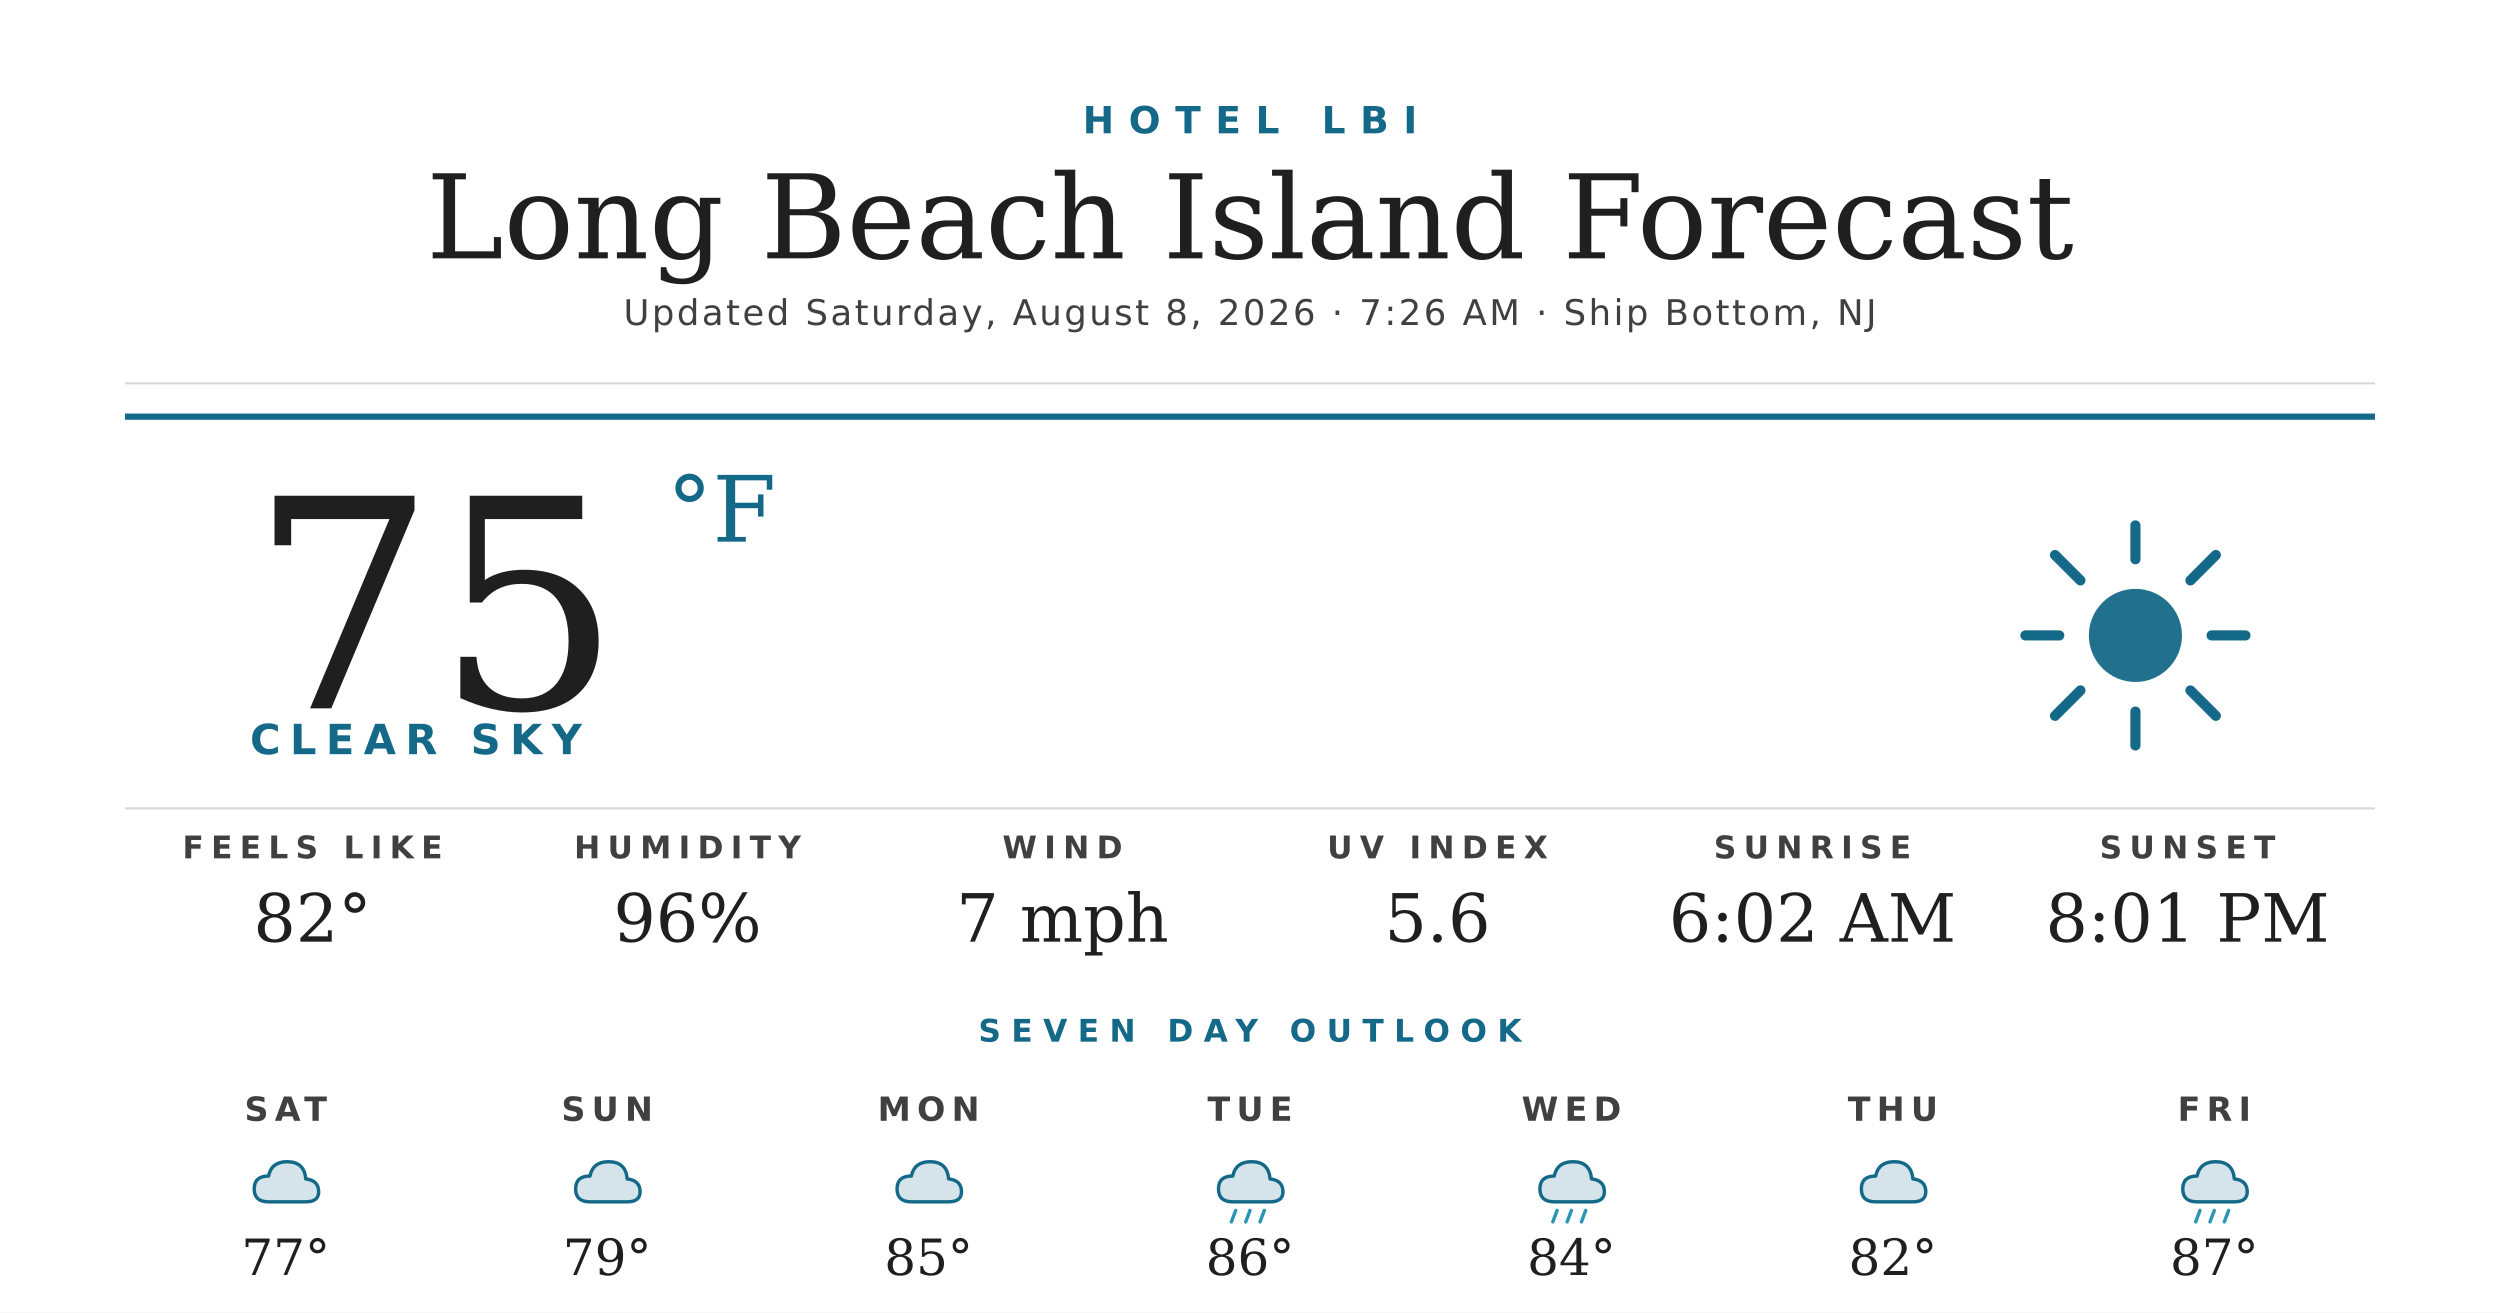
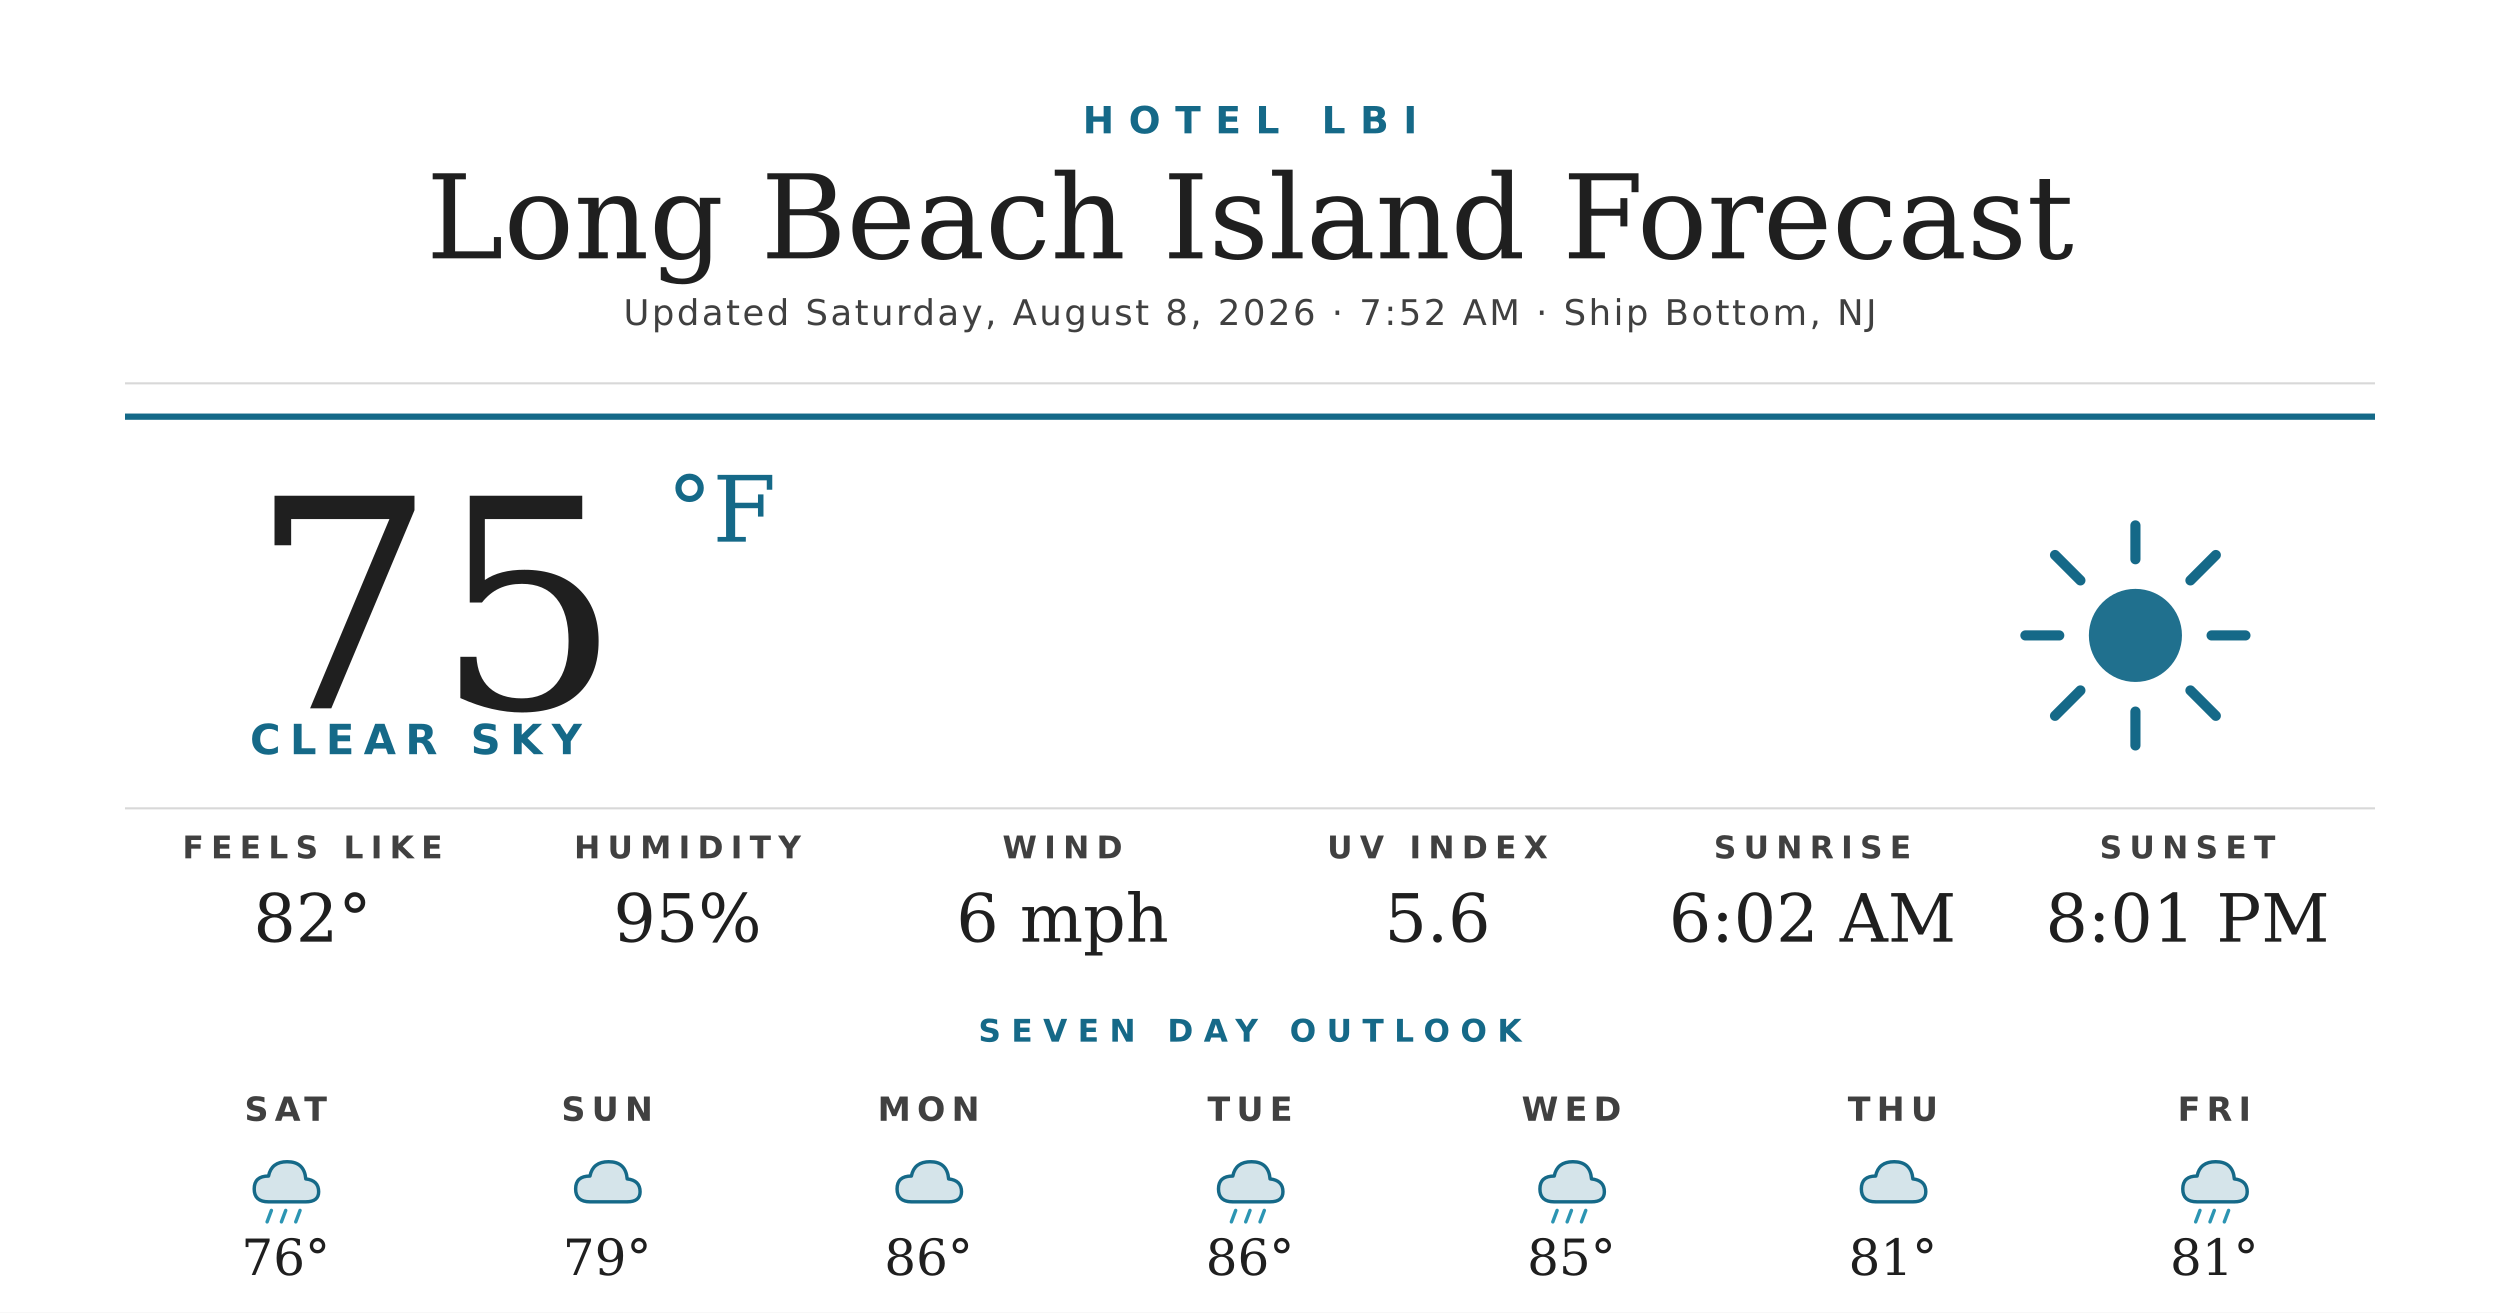
<svg xmlns="http://www.w3.org/2000/svg" width="1200" height="630" viewBox="0 0 1200 630">
  <rect width="1200" height="630" fill="#ffffff" />
  <text x="600" y="64" text-anchor="middle" font-family="'Montserrat Bold', 'Montserrat', 'DejaVu Sans', Helvetica, Arial, sans-serif" font-size="18" font-weight="700" fill="#156988" letter-spacing="7">HOTEL LBI</text>
  <text x="600" y="124" text-anchor="middle" font-family="'Prata', 'DejaVu Serif', Georgia, serif" font-size="56" fill="#1f1f1f">Long Beach Island Forecast</text>
-   <text x="600" y="156" text-anchor="middle" font-family="'Montserrat', 'DejaVu Sans', Helvetica, Arial, sans-serif" font-size="17" font-weight="500" fill="#404040" letter-spacing="1.2">Updated Saturday, August 8, 2026 · 7:26 AM · Ship Bottom, NJ</text>
+   <text x="600" y="156" text-anchor="middle" font-family="'Montserrat', 'DejaVu Sans', Helvetica, Arial, sans-serif" font-size="17" font-weight="500" fill="#404040" letter-spacing="1.2">Updated Saturday, August 8, 2026 · 7:52 AM · Ship Bottom, NJ</text>
  <line x1="60" y1="184" x2="1140" y2="184" stroke="#d8d8d8" stroke-width="1" />
  <line x1="60" y1="200" x2="1140" y2="200" stroke="#156988" stroke-width="3" />
  <text x="120" y="340" font-family="'Prata', 'DejaVu Serif', Georgia, serif" font-size="140" fill="#1f1f1f">75</text>
  <text x="320" y="260" font-family="'Prata', 'DejaVu Serif', Georgia, serif" font-size="44" fill="#156988">°F</text>
  <text x="120" y="362" font-family="'Montserrat Bold', 'Montserrat', 'DejaVu Sans', Helvetica, Arial, sans-serif" font-size="20" font-weight="700" fill="#156988" letter-spacing="4.5">CLEAR SKY</text>
  <g transform="translate(960,240) scale(2.03125)">
    <circle cx="32" cy="32" r="11" fill="#156988" opacity="0.95" />
    <g stroke="#156988" stroke-width="2.4" stroke-linecap="round">
      <line x1="32" y1="6" x2="32" y2="14" />
      <line x1="32" y1="50" x2="32" y2="58" />
      <line x1="6" y1="32" x2="14" y2="32" />
      <line x1="50" y1="32" x2="58" y2="32" />
      <line x1="13" y1="13" x2="19" y2="19" />
      <line x1="45" y1="45" x2="51" y2="51" />
      <line x1="13" y1="51" x2="19" y2="45" />
      <line x1="45" y1="19" x2="51" y2="13" />
    </g>
  </g>
  <line x1="60" y1="388" x2="1140" y2="388" stroke="#d8d8d8" stroke-width="1" />
  <text x="150" y="412" text-anchor="middle" font-family="'Montserrat Bold', 'Montserrat', 'DejaVu Sans', Helvetica, Arial, sans-serif" font-size="15" font-weight="700" fill="#404040" letter-spacing="3.5">FEELS LIKE</text>
  <text x="150" y="452" text-anchor="middle" font-family="'Prata', 'DejaVu Serif', Georgia, serif" font-size="32" fill="#1f1f1f">82°</text>
  <text x="330" y="412" text-anchor="middle" font-family="'Montserrat Bold', 'Montserrat', 'DejaVu Sans', Helvetica, Arial, sans-serif" font-size="15" font-weight="700" fill="#404040" letter-spacing="3.5">HUMIDITY</text>
-   <text x="330" y="452" text-anchor="middle" font-family="'Prata', 'DejaVu Serif', Georgia, serif" font-size="32" fill="#1f1f1f">96%</text>
+   <text x="330" y="452" text-anchor="middle" font-family="'Prata', 'DejaVu Serif', Georgia, serif" font-size="32" fill="#1f1f1f">95%</text>
  <text x="510" y="412" text-anchor="middle" font-family="'Montserrat Bold', 'Montserrat', 'DejaVu Sans', Helvetica, Arial, sans-serif" font-size="15" font-weight="700" fill="#404040" letter-spacing="3.5">WIND</text>
-   <text x="510" y="452" text-anchor="middle" font-family="'Prata', 'DejaVu Serif', Georgia, serif" font-size="32" fill="#1f1f1f">7 mph</text>
+   <text x="510" y="452" text-anchor="middle" font-family="'Prata', 'DejaVu Serif', Georgia, serif" font-size="32" fill="#1f1f1f">6 mph</text>
  <text x="690" y="412" text-anchor="middle" font-family="'Montserrat Bold', 'Montserrat', 'DejaVu Sans', Helvetica, Arial, sans-serif" font-size="15" font-weight="700" fill="#404040" letter-spacing="3.5">UV INDEX</text>
  <text x="690" y="452" text-anchor="middle" font-family="'Prata', 'DejaVu Serif', Georgia, serif" font-size="32" fill="#1f1f1f">5.6</text>
  <text x="870" y="412" text-anchor="middle" font-family="'Montserrat Bold', 'Montserrat', 'DejaVu Sans', Helvetica, Arial, sans-serif" font-size="15" font-weight="700" fill="#404040" letter-spacing="3.5">SUNRISE</text>
  <text x="870" y="452" text-anchor="middle" font-family="'Prata', 'DejaVu Serif', Georgia, serif" font-size="32" fill="#1f1f1f">6:02 AM</text>
  <text x="1050" y="412" text-anchor="middle" font-family="'Montserrat Bold', 'Montserrat', 'DejaVu Sans', Helvetica, Arial, sans-serif" font-size="15" font-weight="700" fill="#404040" letter-spacing="3.5">SUNSET</text>
  <text x="1050" y="452" text-anchor="middle" font-family="'Prata', 'DejaVu Serif', Georgia, serif" font-size="32" fill="#1f1f1f">8:01 PM</text>
  <text x="600" y="500" text-anchor="middle" font-family="'Montserrat Bold', 'Montserrat', 'DejaVu Sans', Helvetica, Arial, sans-serif" font-size="15" font-weight="700" fill="#156988" letter-spacing="5">SEVEN DAY OUTLOOK</text>
  <text x="137.143" y="538" text-anchor="middle" font-family="'Montserrat Bold', 'Montserrat', 'DejaVu Sans', Helvetica, Arial, sans-serif" font-size="16" font-weight="700" fill="#404040" letter-spacing="3">SAT</text>
  <g transform="translate(115.1429,548) scale(0.6875)">
    <path d="M20 42 Q10 42 10 33 Q10 24 20 24 Q22 14 33 14 Q45 14 46 26 Q55 27 55 35 Q55 42 46 42 Z" fill="#156988" opacity="0.18" />
    <path d="M20 42 Q10 42 10 33 Q10 24 20 24 Q22 14 33 14 Q45 14 46 26 Q55 27 55 35 Q55 42 46 42 Z" fill="none" stroke="#156988" stroke-width="2.4" stroke-linejoin="round" />
+     <g stroke="#2C95B3" stroke-width="2.4" stroke-linecap="round">
+       <line x1="22" y1="48" x2="19" y2="56" />
+       <line x1="32" y1="48" x2="29" y2="56" />
+       <line x1="42" y1="48" x2="39" y2="56" />
+     </g>
  </g>
-   <text x="137.143" y="612" text-anchor="middle" font-family="'Prata', 'DejaVu Serif', Georgia, serif" font-size="24" fill="#1f1f1f">77°</text>
+   <text x="137.143" y="612" text-anchor="middle" font-family="'Prata', 'DejaVu Serif', Georgia, serif" font-size="24" fill="#1f1f1f">76°</text>
  <text x="291.429" y="538" text-anchor="middle" font-family="'Montserrat Bold', 'Montserrat', 'DejaVu Sans', Helvetica, Arial, sans-serif" font-size="16" font-weight="700" fill="#404040" letter-spacing="3">SUN</text>
  <g transform="translate(269.4286,548) scale(0.6875)">
    <path d="M20 42 Q10 42 10 33 Q10 24 20 24 Q22 14 33 14 Q45 14 46 26 Q55 27 55 35 Q55 42 46 42 Z" fill="#156988" opacity="0.18" />
    <path d="M20 42 Q10 42 10 33 Q10 24 20 24 Q22 14 33 14 Q45 14 46 26 Q55 27 55 35 Q55 42 46 42 Z" fill="none" stroke="#156988" stroke-width="2.4" stroke-linejoin="round" />
  </g>
  <text x="291.429" y="612" text-anchor="middle" font-family="'Prata', 'DejaVu Serif', Georgia, serif" font-size="24" fill="#1f1f1f">79°</text>
  <text x="445.714" y="538" text-anchor="middle" font-family="'Montserrat Bold', 'Montserrat', 'DejaVu Sans', Helvetica, Arial, sans-serif" font-size="16" font-weight="700" fill="#404040" letter-spacing="3">MON</text>
  <g transform="translate(423.7143,548) scale(0.6875)">
    <path d="M20 42 Q10 42 10 33 Q10 24 20 24 Q22 14 33 14 Q45 14 46 26 Q55 27 55 35 Q55 42 46 42 Z" fill="#156988" opacity="0.18" />
    <path d="M20 42 Q10 42 10 33 Q10 24 20 24 Q22 14 33 14 Q45 14 46 26 Q55 27 55 35 Q55 42 46 42 Z" fill="none" stroke="#156988" stroke-width="2.4" stroke-linejoin="round" />
  </g>
-   <text x="445.714" y="612" text-anchor="middle" font-family="'Prata', 'DejaVu Serif', Georgia, serif" font-size="24" fill="#1f1f1f">85°</text>
+   <text x="445.714" y="612" text-anchor="middle" font-family="'Prata', 'DejaVu Serif', Georgia, serif" font-size="24" fill="#1f1f1f">86°</text>
  <text x="600" y="538" text-anchor="middle" font-family="'Montserrat Bold', 'Montserrat', 'DejaVu Sans', Helvetica, Arial, sans-serif" font-size="16" font-weight="700" fill="#404040" letter-spacing="3">TUE</text>
  <g transform="translate(578,548) scale(0.6875)">
    <path d="M20 42 Q10 42 10 33 Q10 24 20 24 Q22 14 33 14 Q45 14 46 26 Q55 27 55 35 Q55 42 46 42 Z" fill="#156988" opacity="0.18" />
    <path d="M20 42 Q10 42 10 33 Q10 24 20 24 Q22 14 33 14 Q45 14 46 26 Q55 27 55 35 Q55 42 46 42 Z" fill="none" stroke="#156988" stroke-width="2.4" stroke-linejoin="round" />
    <g stroke="#2C95B3" stroke-width="2.4" stroke-linecap="round">
      <line x1="22" y1="48" x2="19" y2="56" />
      <line x1="32" y1="48" x2="29" y2="56" />
      <line x1="42" y1="48" x2="39" y2="56" />
    </g>
  </g>
  <text x="600" y="612" text-anchor="middle" font-family="'Prata', 'DejaVu Serif', Georgia, serif" font-size="24" fill="#1f1f1f">86°</text>
  <text x="754.286" y="538" text-anchor="middle" font-family="'Montserrat Bold', 'Montserrat', 'DejaVu Sans', Helvetica, Arial, sans-serif" font-size="16" font-weight="700" fill="#404040" letter-spacing="3">WED</text>
  <g transform="translate(732.2857,548) scale(0.6875)">
    <path d="M20 42 Q10 42 10 33 Q10 24 20 24 Q22 14 33 14 Q45 14 46 26 Q55 27 55 35 Q55 42 46 42 Z" fill="#156988" opacity="0.18" />
    <path d="M20 42 Q10 42 10 33 Q10 24 20 24 Q22 14 33 14 Q45 14 46 26 Q55 27 55 35 Q55 42 46 42 Z" fill="none" stroke="#156988" stroke-width="2.4" stroke-linejoin="round" />
    <g stroke="#2C95B3" stroke-width="2.4" stroke-linecap="round">
      <line x1="22" y1="48" x2="19" y2="56" />
      <line x1="32" y1="48" x2="29" y2="56" />
      <line x1="42" y1="48" x2="39" y2="56" />
    </g>
  </g>
-   <text x="754.286" y="612" text-anchor="middle" font-family="'Prata', 'DejaVu Serif', Georgia, serif" font-size="24" fill="#1f1f1f">84°</text>
+   <text x="754.286" y="612" text-anchor="middle" font-family="'Prata', 'DejaVu Serif', Georgia, serif" font-size="24" fill="#1f1f1f">85°</text>
  <text x="908.571" y="538" text-anchor="middle" font-family="'Montserrat Bold', 'Montserrat', 'DejaVu Sans', Helvetica, Arial, sans-serif" font-size="16" font-weight="700" fill="#404040" letter-spacing="3">THU</text>
  <g transform="translate(886.5714,548) scale(0.6875)">
    <path d="M20 42 Q10 42 10 33 Q10 24 20 24 Q22 14 33 14 Q45 14 46 26 Q55 27 55 35 Q55 42 46 42 Z" fill="#156988" opacity="0.18" />
    <path d="M20 42 Q10 42 10 33 Q10 24 20 24 Q22 14 33 14 Q45 14 46 26 Q55 27 55 35 Q55 42 46 42 Z" fill="none" stroke="#156988" stroke-width="2.4" stroke-linejoin="round" />
  </g>
-   <text x="908.571" y="612" text-anchor="middle" font-family="'Prata', 'DejaVu Serif', Georgia, serif" font-size="24" fill="#1f1f1f">82°</text>
+   <text x="908.571" y="612" text-anchor="middle" font-family="'Prata', 'DejaVu Serif', Georgia, serif" font-size="24" fill="#1f1f1f">81°</text>
  <text x="1062.857" y="538" text-anchor="middle" font-family="'Montserrat Bold', 'Montserrat', 'DejaVu Sans', Helvetica, Arial, sans-serif" font-size="16" font-weight="700" fill="#404040" letter-spacing="3">FRI</text>
  <g transform="translate(1040.857,548) scale(0.6875)">
    <path d="M20 42 Q10 42 10 33 Q10 24 20 24 Q22 14 33 14 Q45 14 46 26 Q55 27 55 35 Q55 42 46 42 Z" fill="#156988" opacity="0.18" />
    <path d="M20 42 Q10 42 10 33 Q10 24 20 24 Q22 14 33 14 Q45 14 46 26 Q55 27 55 35 Q55 42 46 42 Z" fill="none" stroke="#156988" stroke-width="2.4" stroke-linejoin="round" />
    <g stroke="#2C95B3" stroke-width="2.4" stroke-linecap="round">
      <line x1="22" y1="48" x2="19" y2="56" />
      <line x1="32" y1="48" x2="29" y2="56" />
      <line x1="42" y1="48" x2="39" y2="56" />
    </g>
  </g>
-   <text x="1062.857" y="612" text-anchor="middle" font-family="'Prata', 'DejaVu Serif', Georgia, serif" font-size="24" fill="#1f1f1f">87°</text>
+   <text x="1062.857" y="612" text-anchor="middle" font-family="'Prata', 'DejaVu Serif', Georgia, serif" font-size="24" fill="#1f1f1f">81°</text>
</svg>
